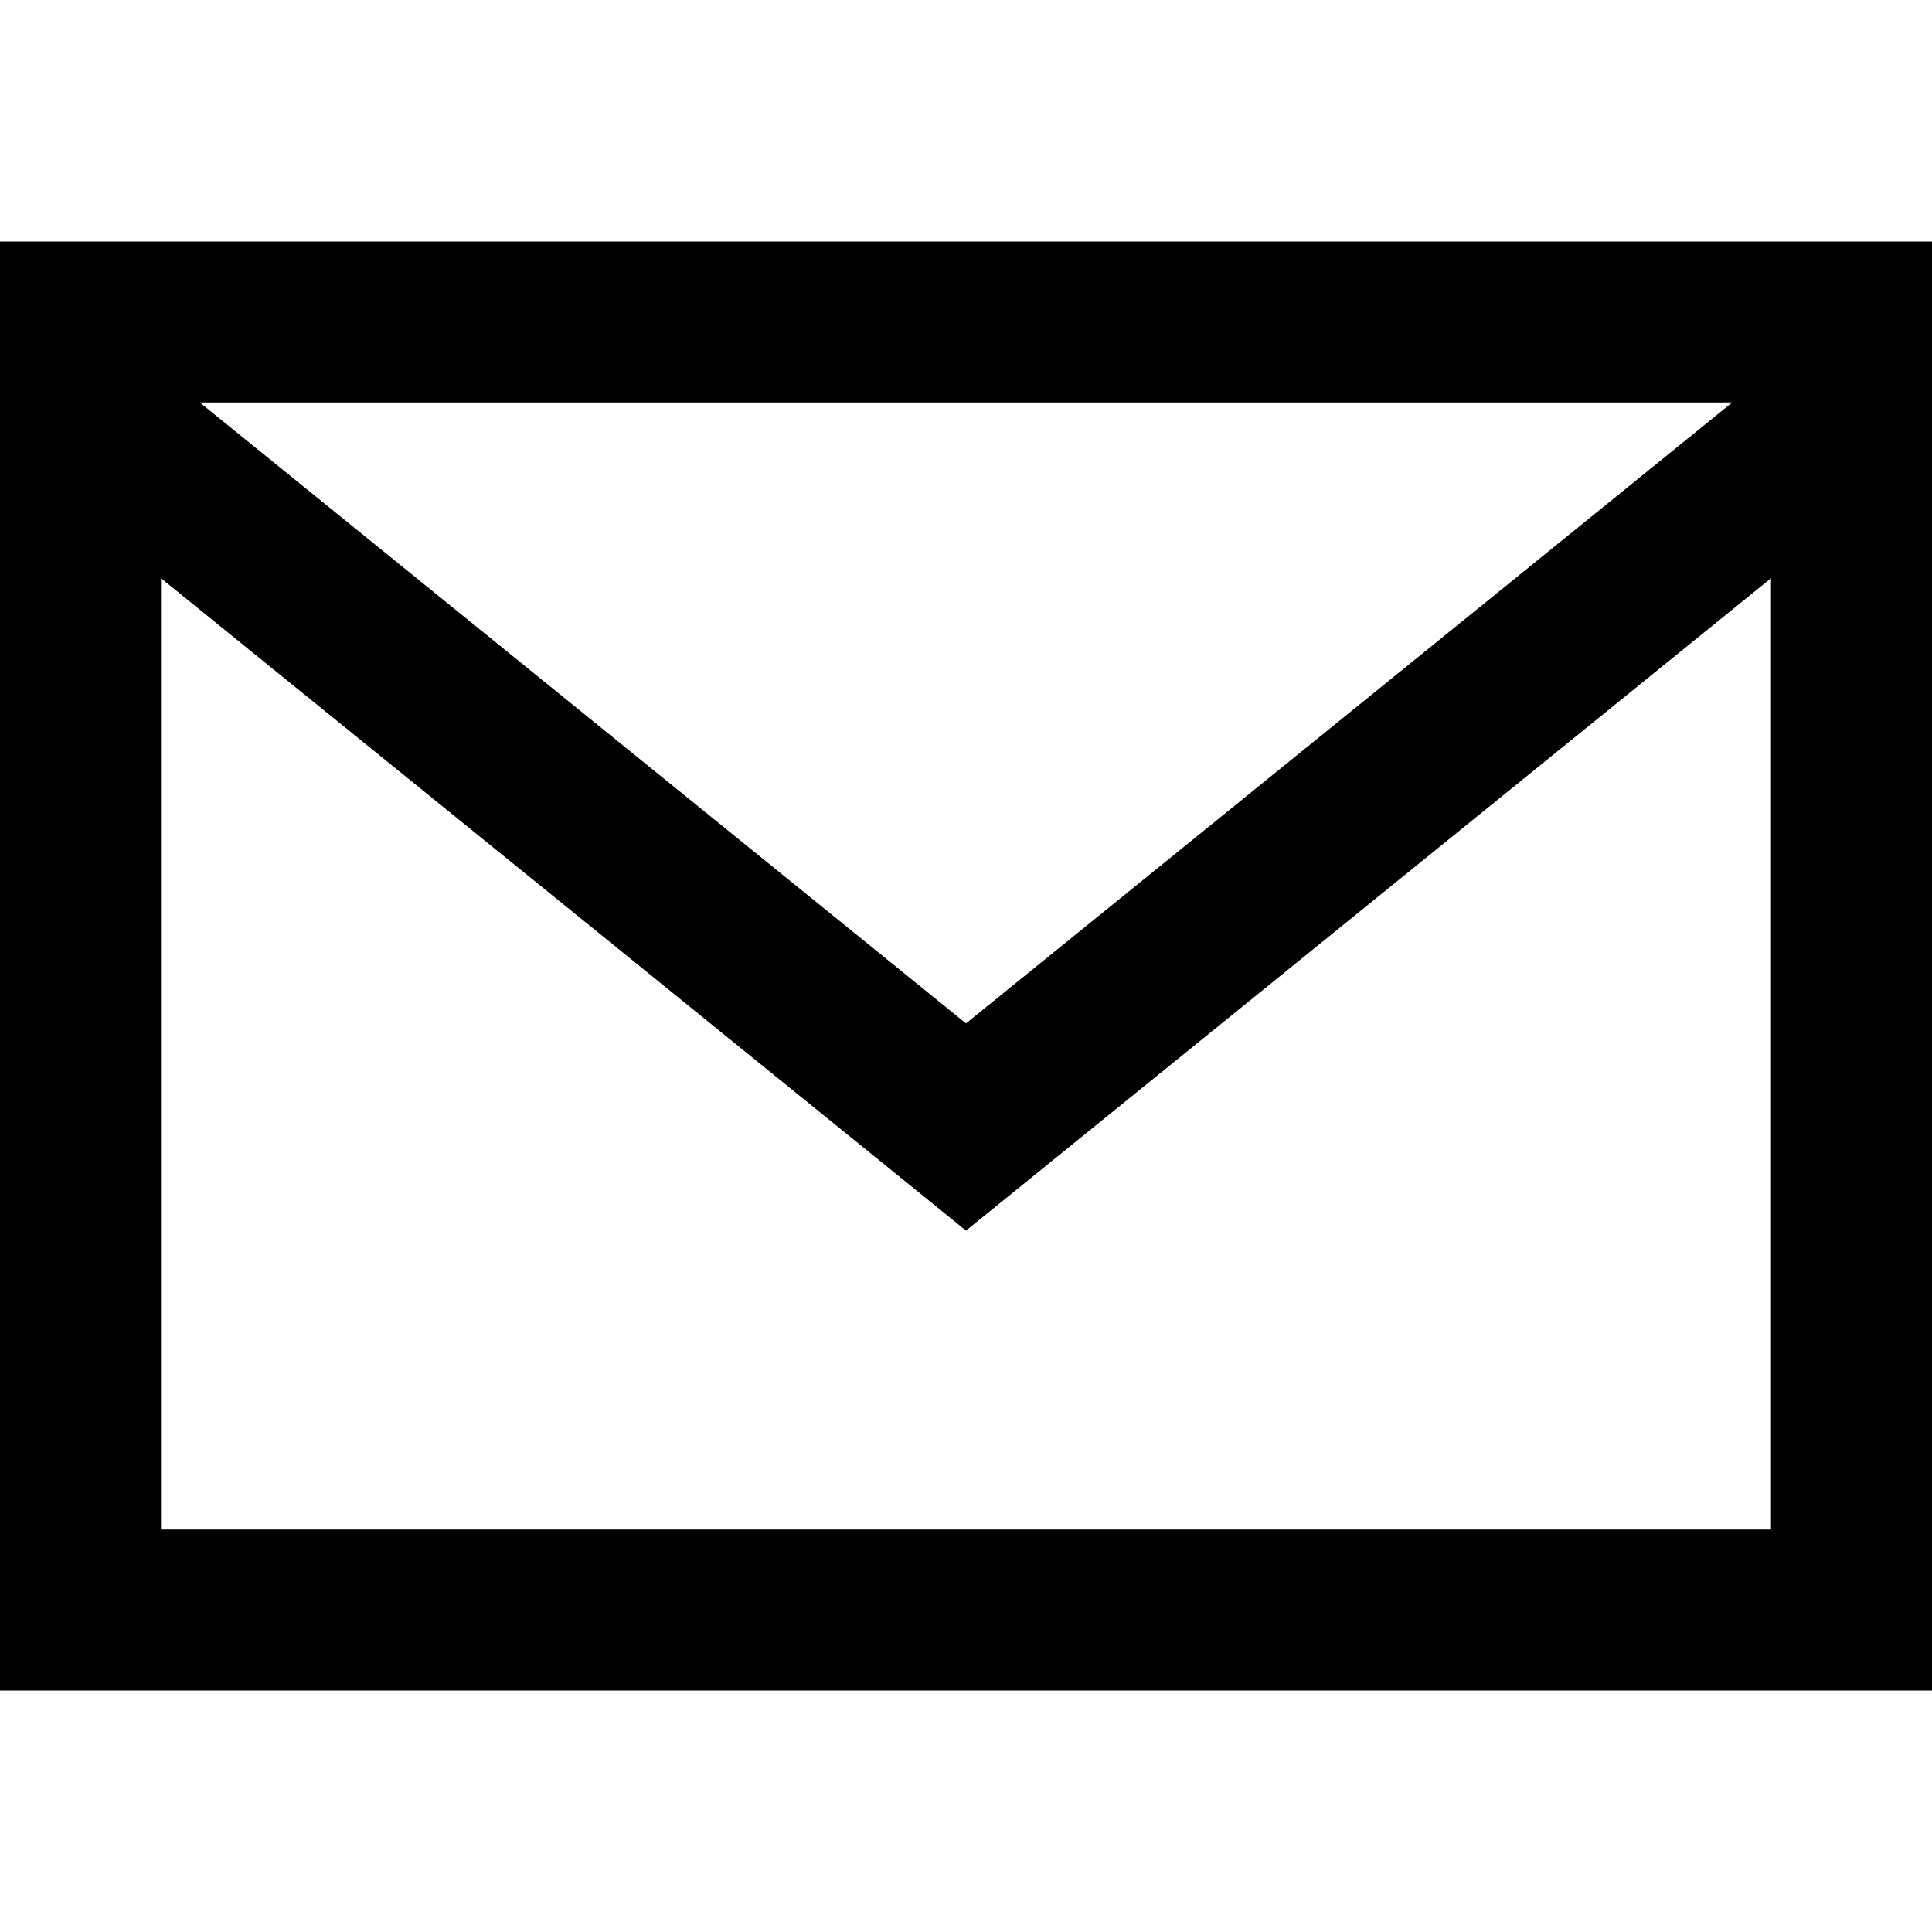
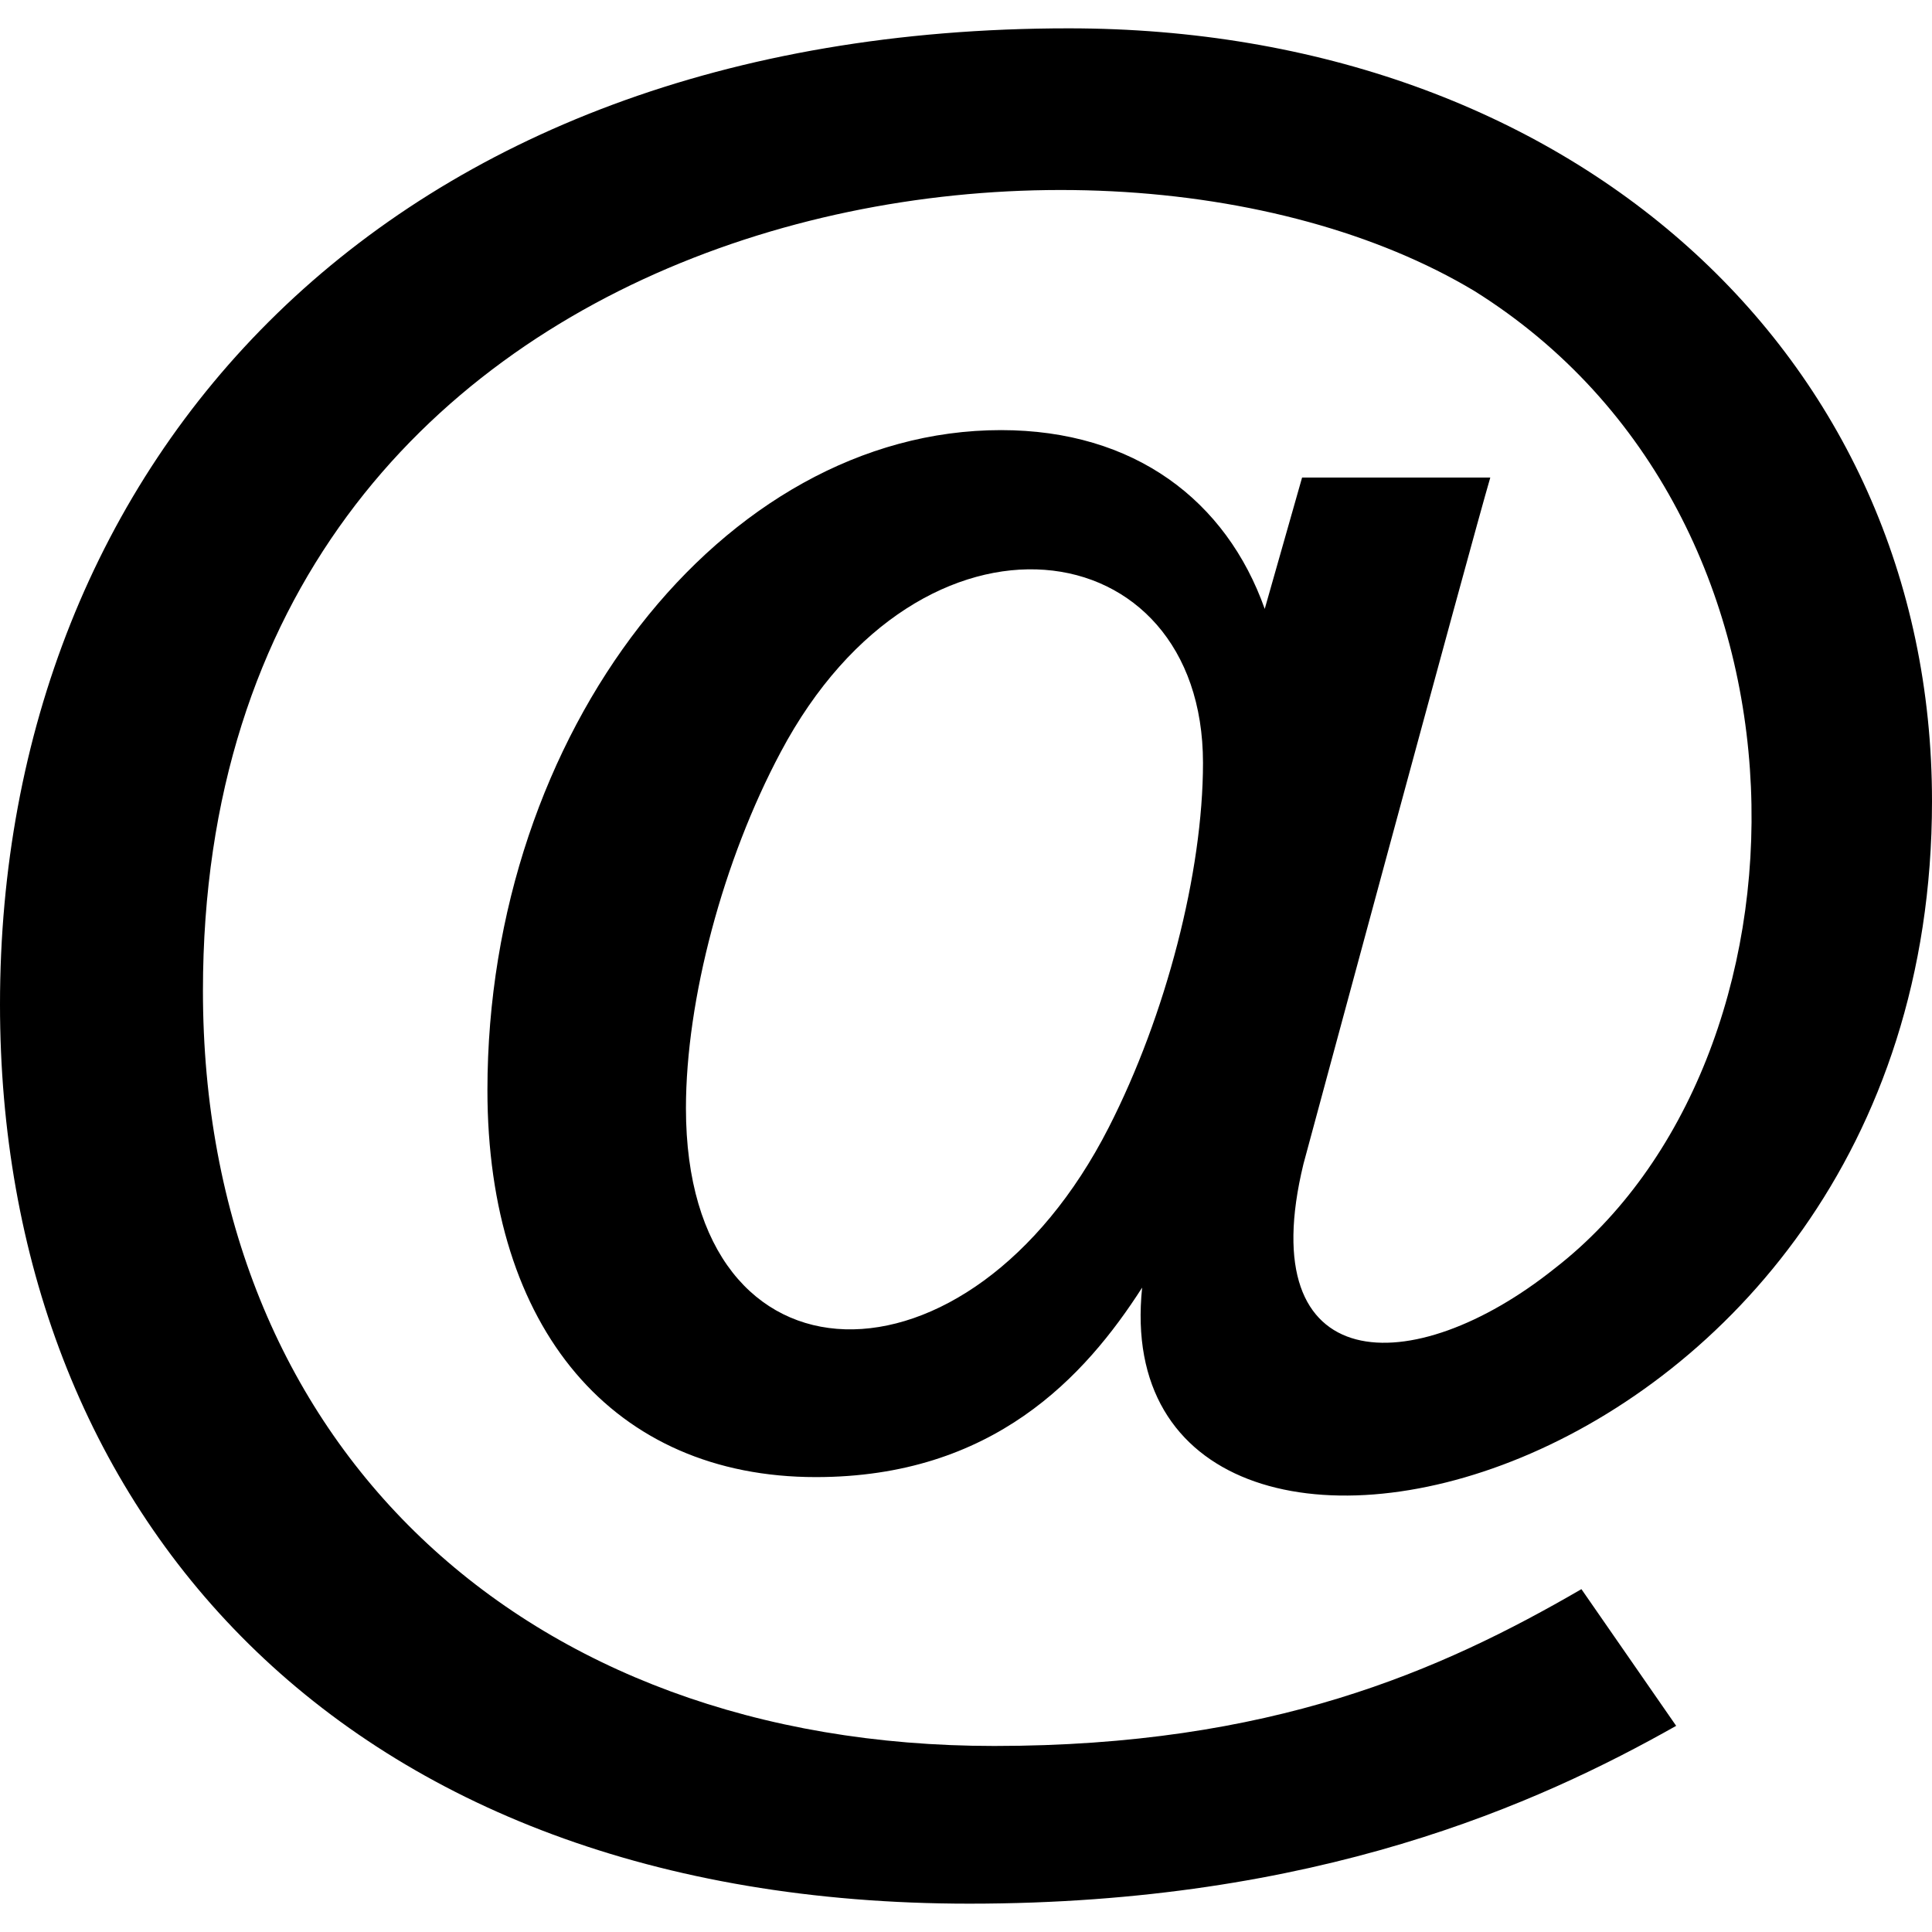
<svg xmlns="http://www.w3.org/2000/svg" viewBox="0 0 24 24">
-   <path d="M0 3v18h24v-18h-24zm21.518 2l-9.518 7.713-9.518-7.713h19.036zm-19.518 14v-11.817l10 8.104 10-8.104v11.817h-20z" />
+   <path d="M12.042 23.648C4.229 23.648 0 18.772 0 12.477 0 5.75 4.762.352 13.276.352 19.49.352 24 4.39 24 9.953c0 8.712-10.33 11.012-9.812 6.042-.71 1.108-1.854 2.354-4.053 2.354-2.516 0-4.08-1.842-4.08-4.807 0-4.444 2.921-8.199 6.379-8.199 1.659 0 2.8.876 3.277 2.221l.464-1.632h2.338c-.244.832-2.321 8.527-2.321 8.527-.648 2.666 1.35 2.713 3.122 1.297 3.329-2.58 3.501-9.327-.998-12.141C13.495.724 2.521 2.513 2.521 12.308c0 5.611 3.95 9.381 9.829 9.381 3.436 0 5.542-.93 7.295-1.948l1.177 1.698c-1.711.966-4.461 2.209-8.78 2.209zM9.698 9.343c-.715 1.34-1.177 3.076-1.177 4.424 0 3.61 3.522 3.633 5.252.239.712-1.394 1.171-3.171 1.171-4.529 0-2.917-3.495-3.434-5.246-.134z" />
</svg>
